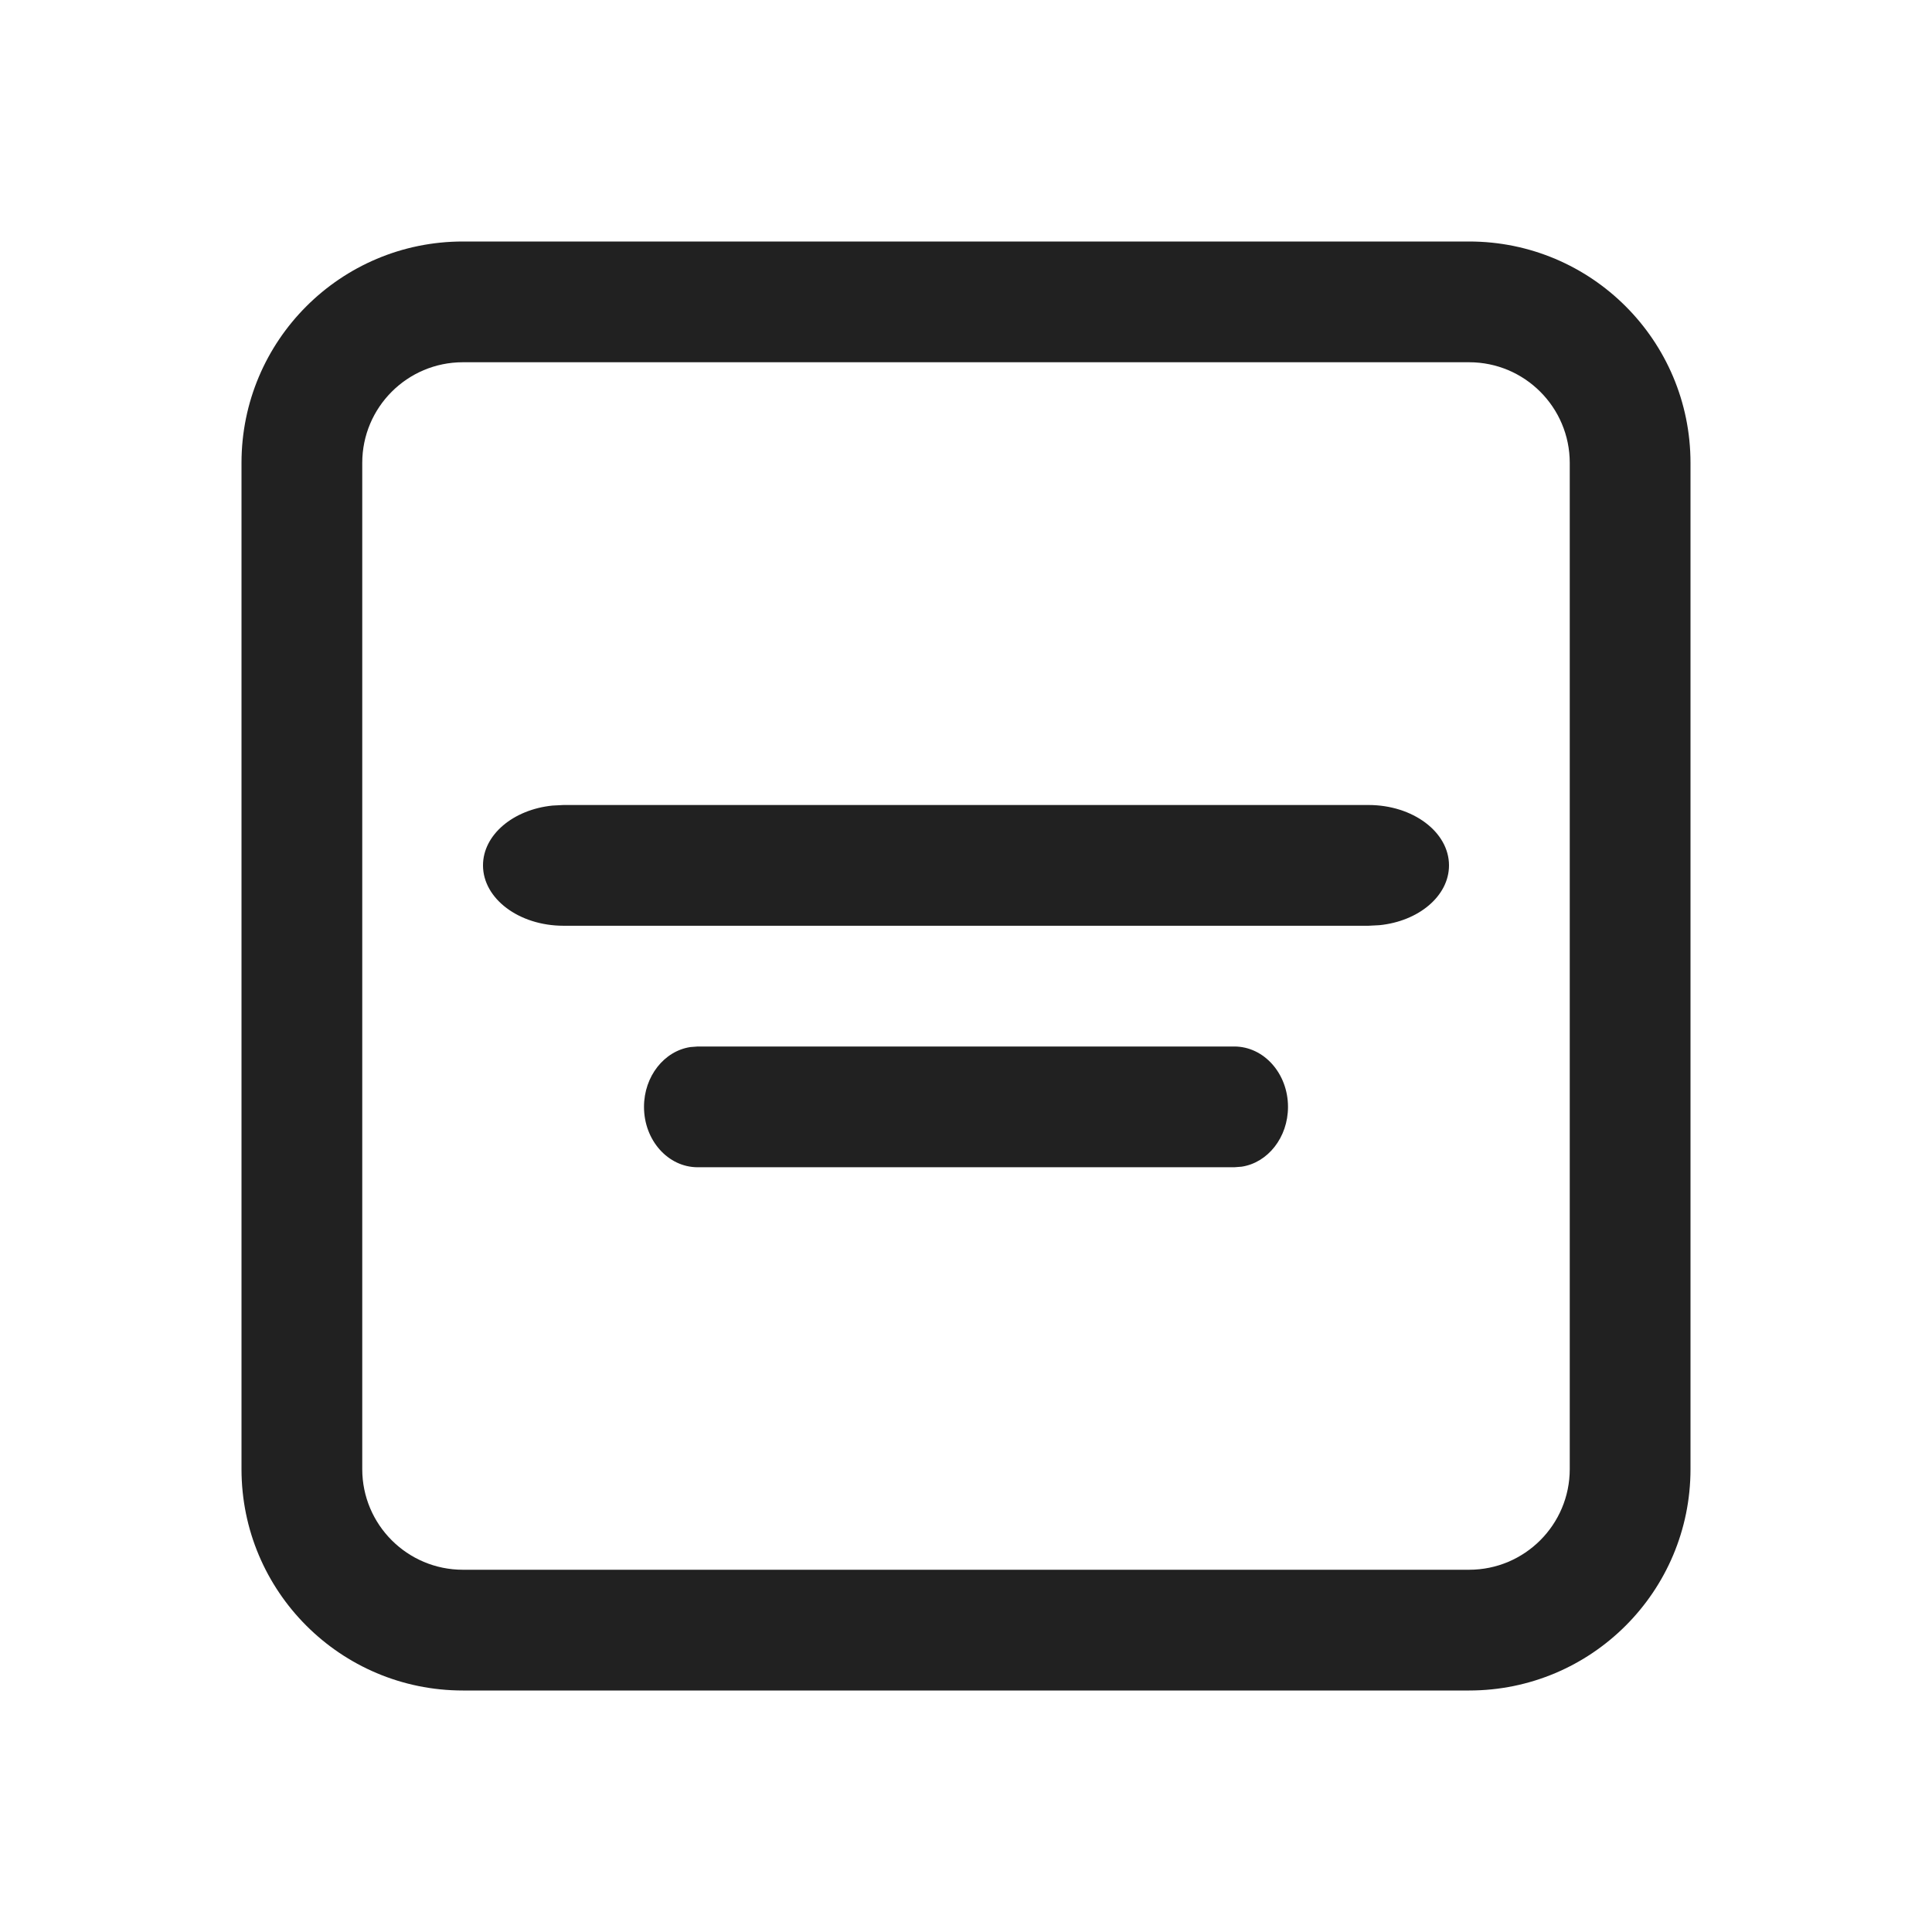
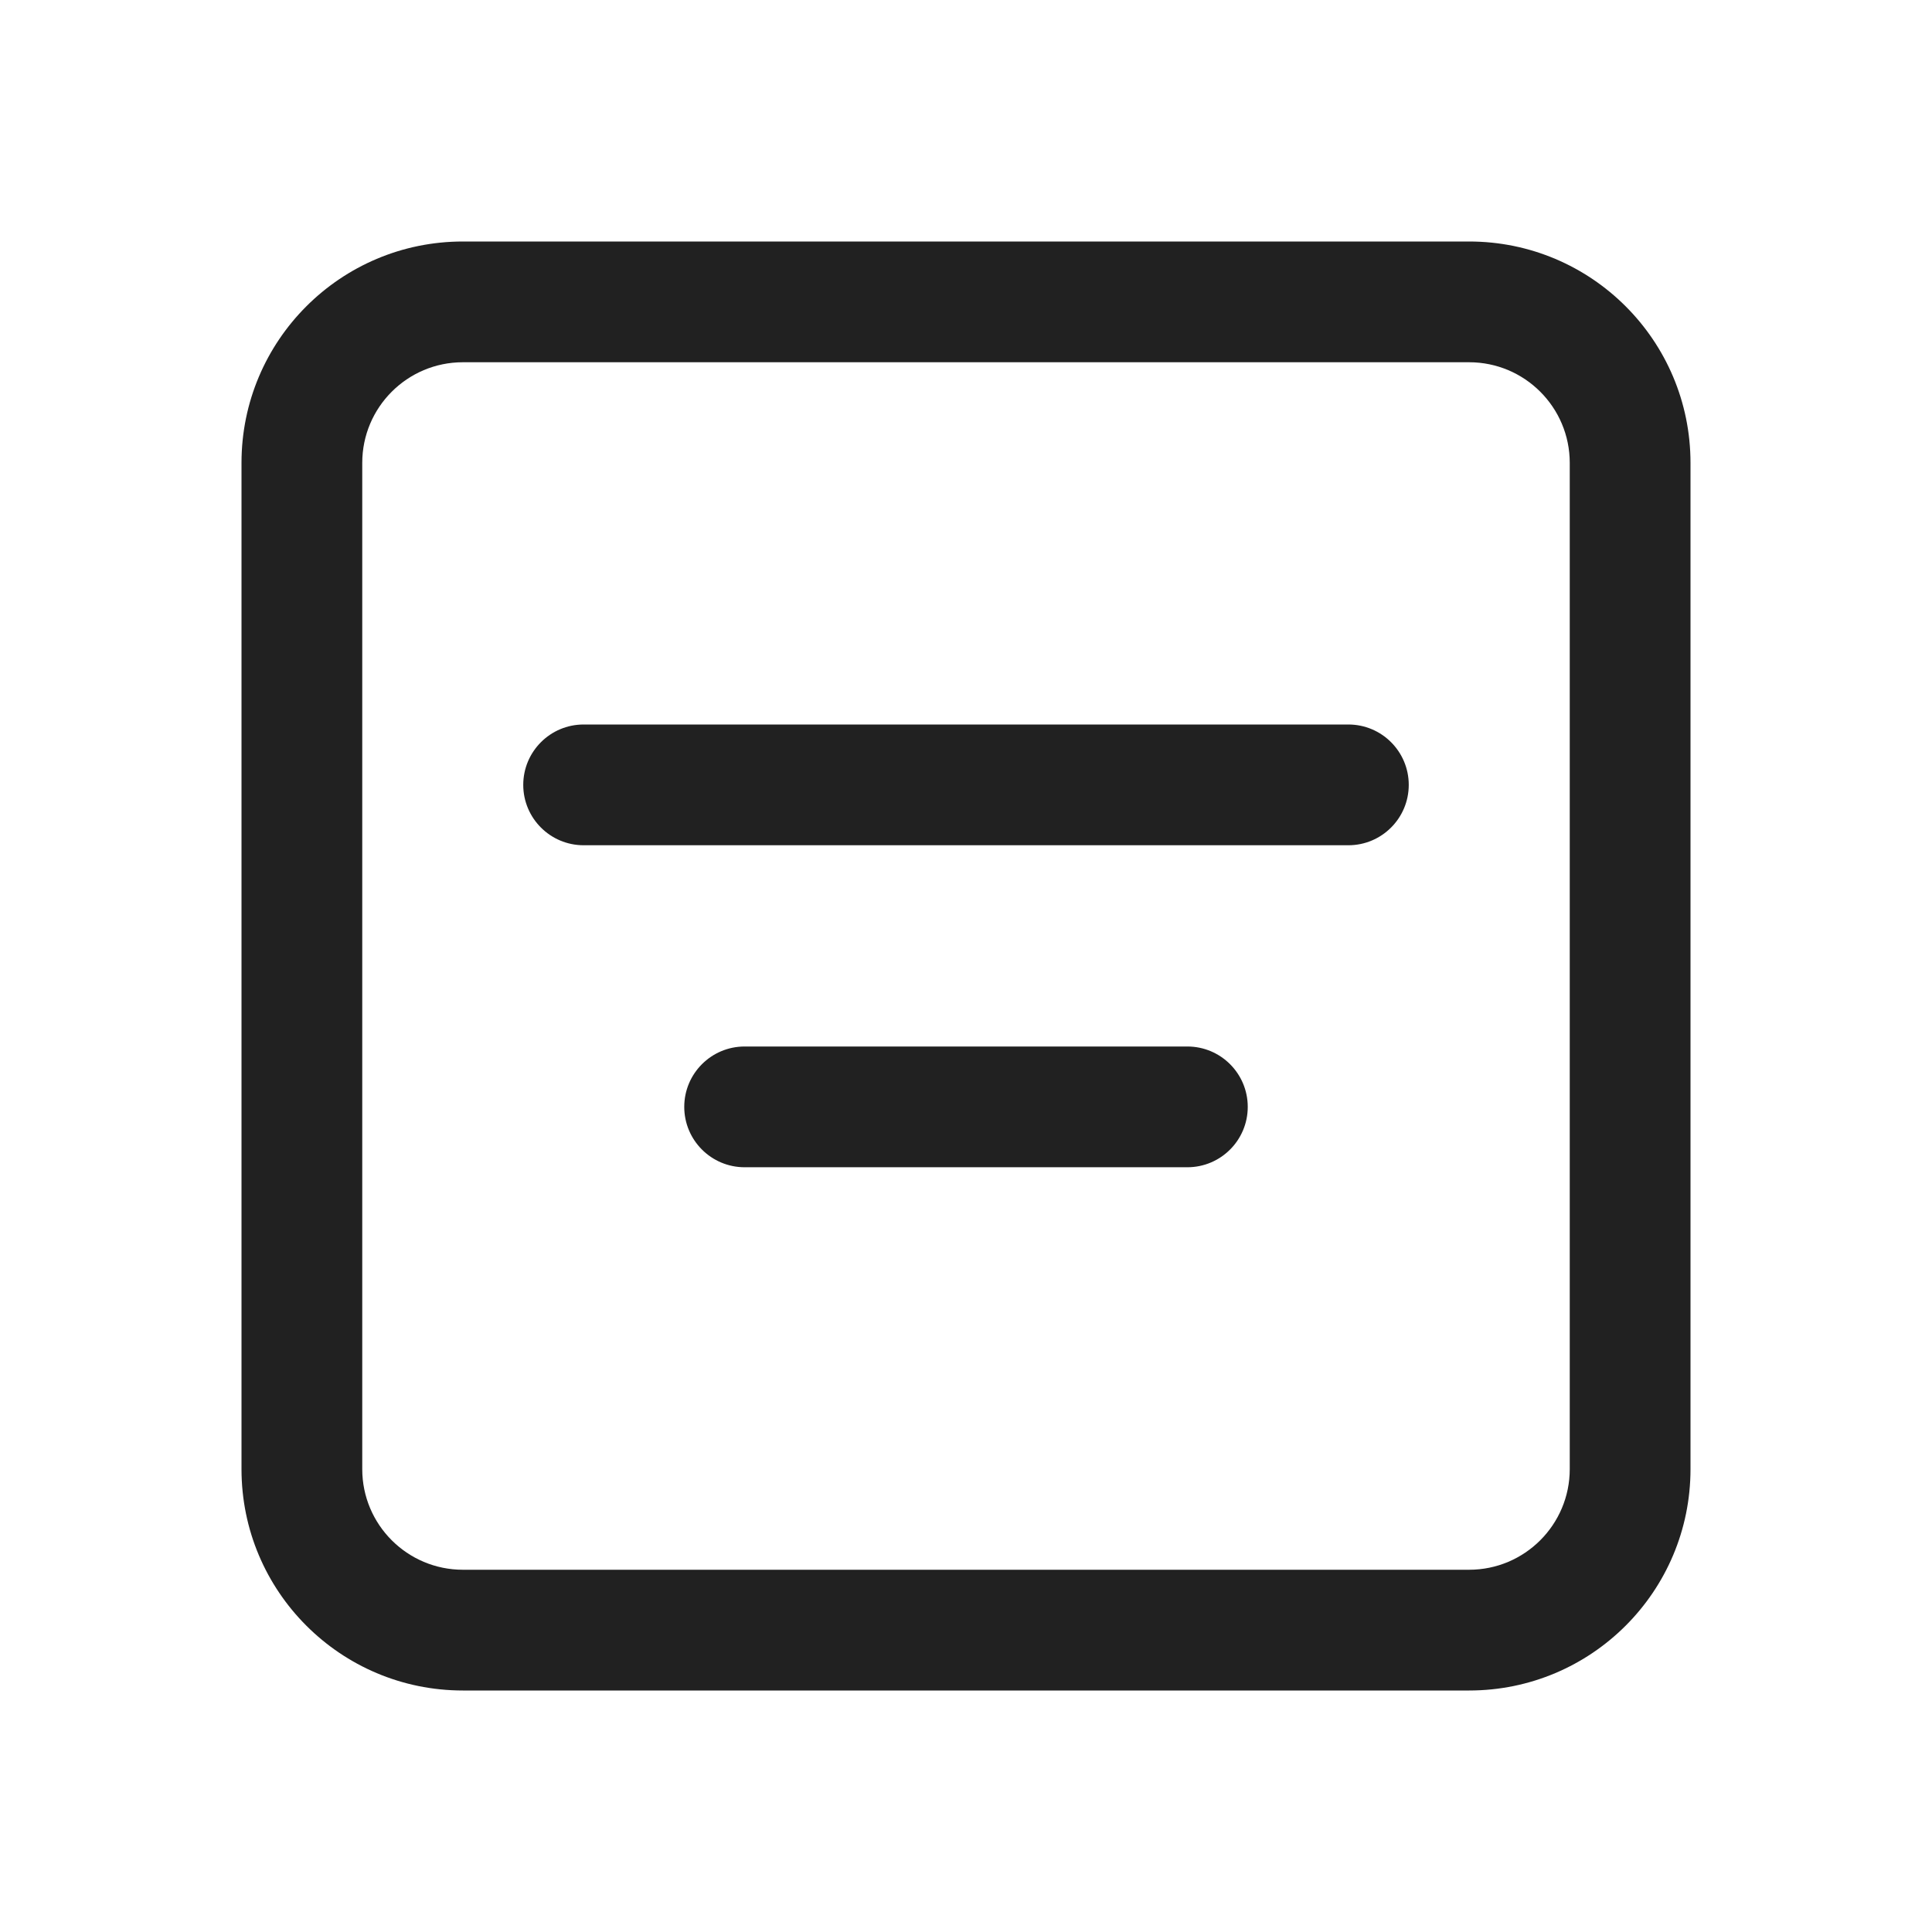
<svg xmlns="http://www.w3.org/2000/svg" width="24" height="24" viewBox="0 0 24 24" fill="none">
-   <path d="M7 10H17C17.552 10 18 10.336 18 10.75C18 11.13 17.624 11.444 17.136 11.493L17 11.5H7C6.448 11.5 6 11.164 6 10.75C6 10.37 6.376 10.056 6.864 10.007L7 10ZM15.333 13H8.667L8.576 13.007C8.251 13.056 8 13.37 8 13.75C8 14.164 8.298 14.5 8.667 14.5H15.333L15.424 14.493C15.749 14.444 16 14.13 16 13.75C16 13.336 15.701 13 15.333 13ZM21 5.75C21 4.231 19.769 3 18.25 3H5.75C4.231 3 3 4.231 3 5.75V18.25C3 19.769 4.231 21 5.75 21H18.25C19.769 21 21 19.769 21 18.25V5.75ZM5.75 4.5H18.25C18.94 4.5 19.5 5.06 19.5 5.75V18.25C19.5 18.94 18.94 19.5 18.25 19.5H5.75C5.06 19.5 4.5 18.94 4.5 18.25V5.75C4.5 5.06 5.06 4.5 5.75 4.5Z" fill="#212121" />
+   <path d="M5.75 3C4.231 3 3 4.231 3 5.75V18.25C3 19.769 4.231 21 5.75 21H18.25C19.769 21 21 19.769 21 18.25V5.75C21 4.231 19.769 3 18.25 3H5.75ZM4.5 5.75C4.5 5.06 5.06 4.5 5.75 4.5H18.25C18.94 4.5 19.5 5.06 19.5 5.75V18.25C19.5 18.94 18.94 19.5 18.25 19.5H5.75C5.06 19.5 4.5 18.94 4.5 18.25V5.75ZM7.25 9C6.836 9 6.5 9.336 6.5 9.75C6.5 10.164 6.836 10.5 7.25 10.5H16.75C17.164 10.5 17.5 10.164 17.5 9.75C17.5 9.336 17.164 9 16.75 9H7.25ZM9.25 13C8.836 13 8.5 13.336 8.5 13.75C8.5 14.164 8.836 14.5 9.25 14.5H14.75C15.164 14.5 15.5 14.164 15.5 13.75C15.5 13.336 15.164 13 14.75 13H9.25Z" fill="#212121" />
</svg>
